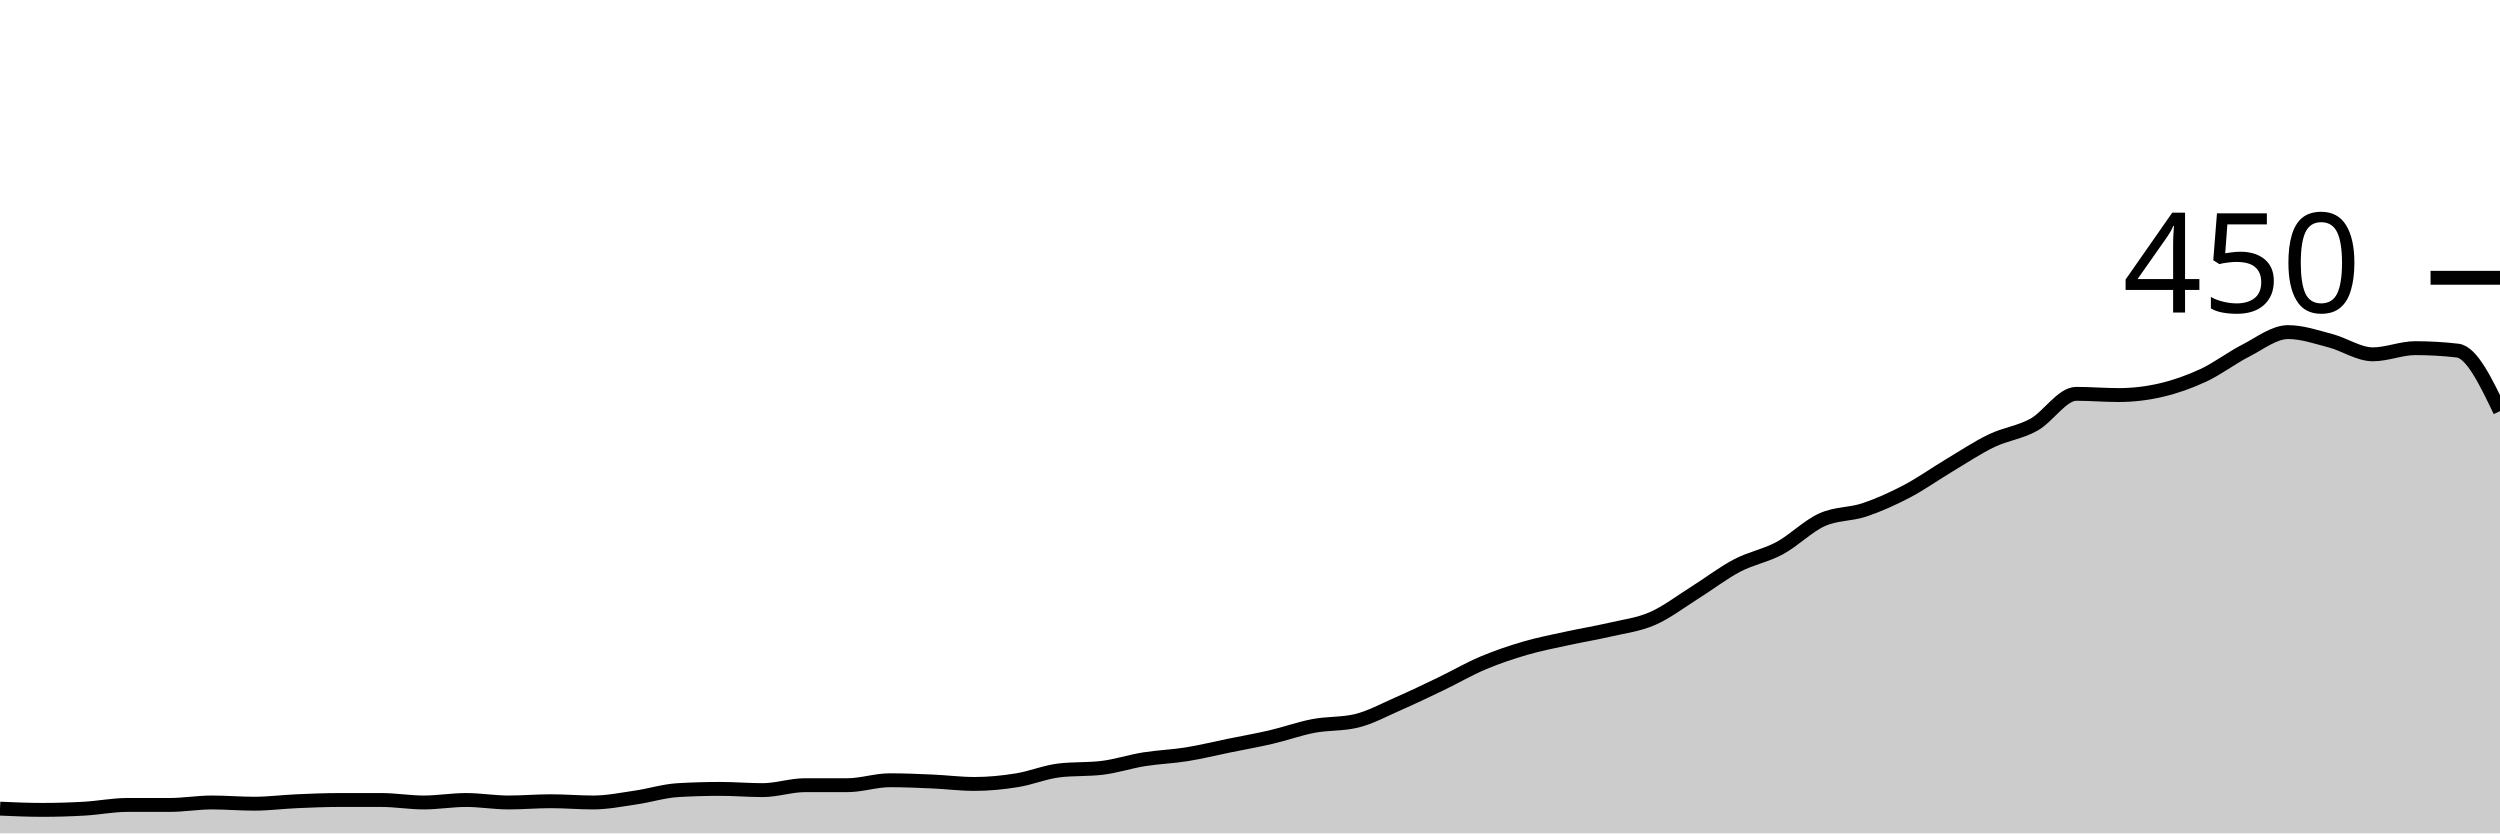
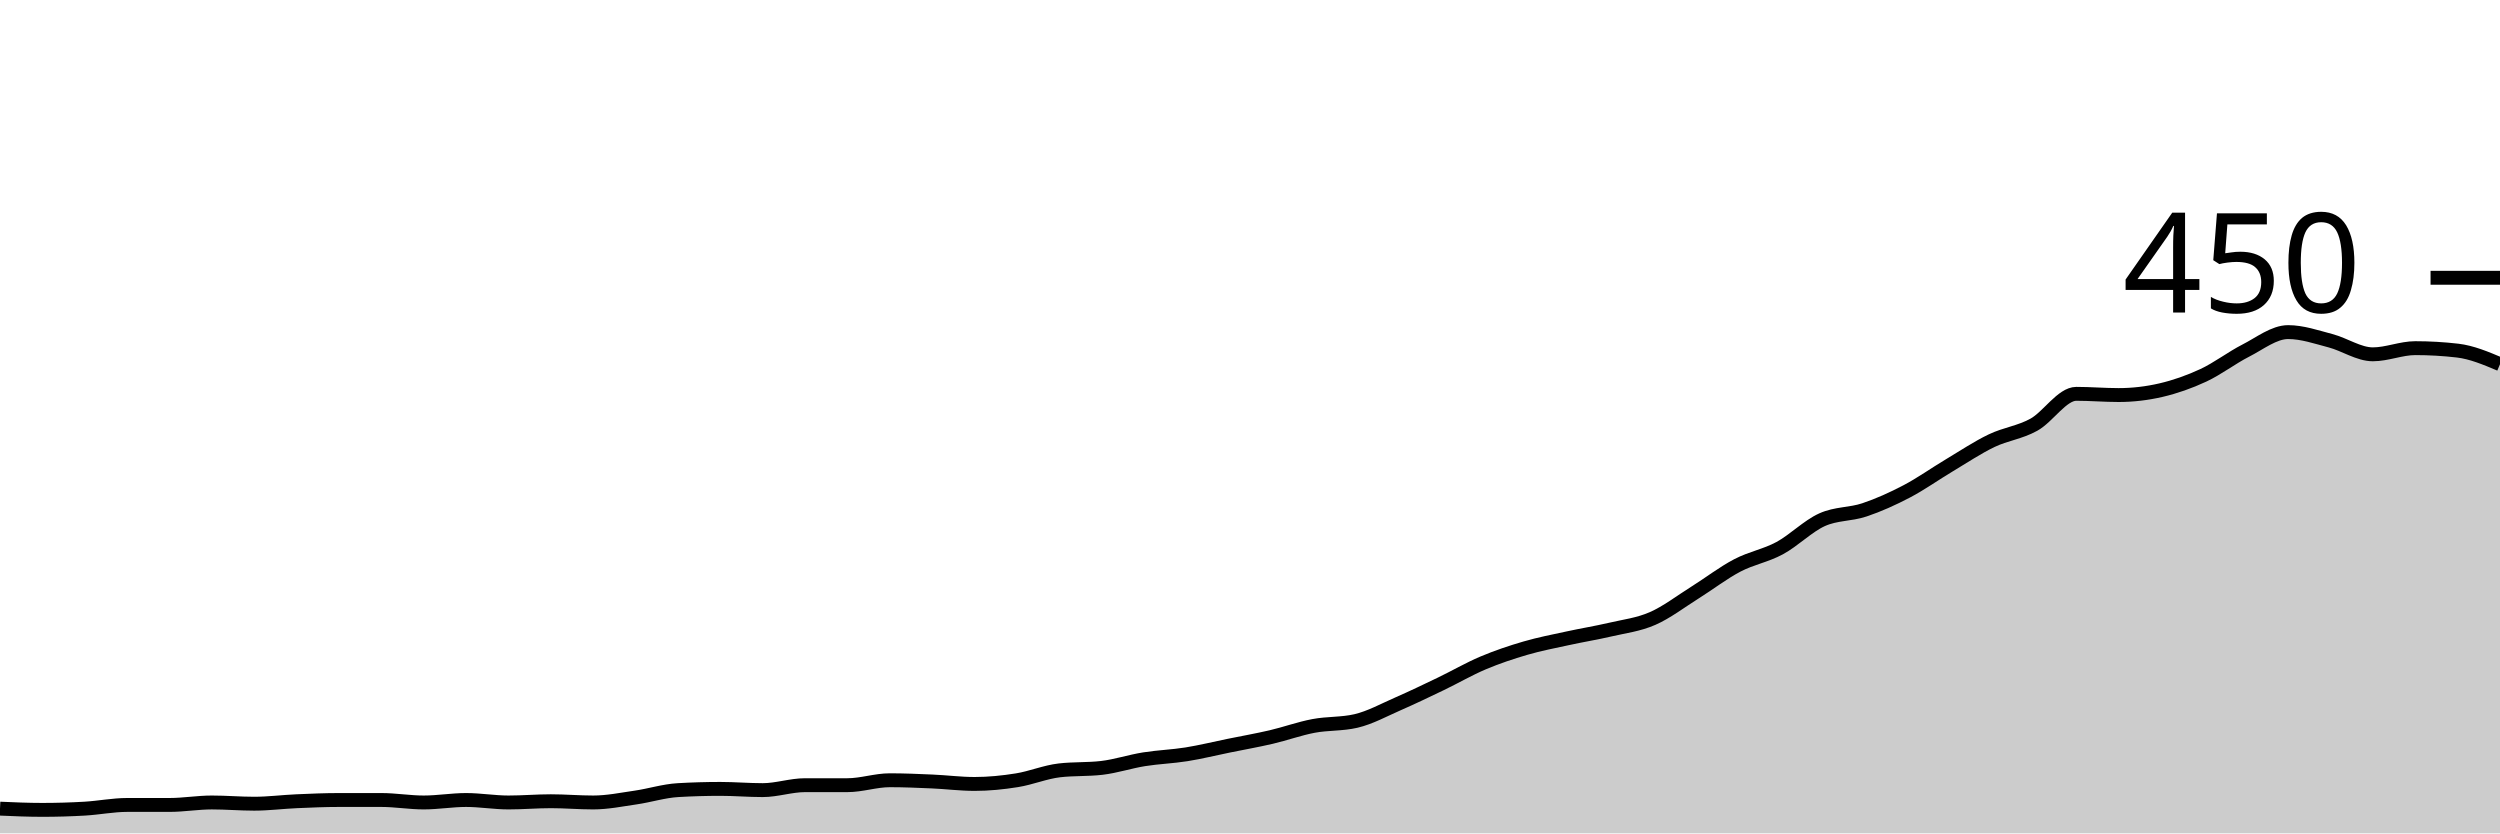
<svg xmlns="http://www.w3.org/2000/svg" viewBox="0 0 180 60">
  <g transform="translate(0,20)">
-     <path class="area" fill="rgba(0, 0, 0, 0.2)" d="M0,38.222C1.017,38.267,2.034,38.311,3.051,38.311C4.068,38.311,5.085,38.281,6.102,38.222C7.119,38.163,8.136,37.956,9.153,37.956C10.169,37.956,11.186,37.956,12.203,37.956C13.22,37.956,14.237,37.778,15.254,37.778C16.271,37.778,17.288,37.867,18.305,37.867C19.322,37.867,20.339,37.733,21.356,37.689C22.373,37.644,23.39,37.6,24.407,37.6C25.424,37.6,26.441,37.6,27.458,37.6C28.475,37.6,29.492,37.778,30.508,37.778C31.525,37.778,32.542,37.6,33.559,37.6C34.576,37.6,35.593,37.778,36.61,37.778C37.627,37.778,38.644,37.689,39.661,37.689C40.678,37.689,41.695,37.778,42.712,37.778C43.729,37.778,44.746,37.57,45.763,37.422C46.78,37.274,47.797,36.948,48.814,36.889C49.831,36.83,50.847,36.8,51.864,36.8C52.881,36.8,53.898,36.889,54.915,36.889C55.932,36.889,56.949,36.533,57.966,36.533C58.983,36.533,60,36.533,61.017,36.533C62.034,36.533,63.051,36.178,64.068,36.178C65.085,36.178,66.102,36.222,67.119,36.267C68.136,36.311,69.153,36.444,70.169,36.444C71.186,36.444,72.203,36.341,73.22,36.178C74.237,36.015,75.254,35.585,76.271,35.467C77.288,35.348,78.305,35.407,79.322,35.289C80.339,35.17,81.356,34.83,82.373,34.667C83.39,34.504,84.407,34.474,85.424,34.311C86.441,34.148,87.458,33.896,88.475,33.689C89.492,33.481,90.508,33.304,91.525,33.067C92.542,32.83,93.559,32.459,94.576,32.267C95.593,32.074,96.61,32.148,97.627,31.911C98.644,31.674,99.661,31.111,100.678,30.667C101.695,30.222,102.712,29.733,103.729,29.244C104.746,28.756,105.763,28.163,106.78,27.733C107.797,27.304,108.814,26.963,109.831,26.667C110.847,26.37,111.864,26.178,112.881,25.956C113.898,25.733,114.915,25.57,115.932,25.333C116.949,25.096,117.966,24.978,118.983,24.533C120,24.089,121.017,23.304,122.034,22.667C123.051,22.03,124.068,21.244,125.085,20.711C126.102,20.178,127.119,20.015,128.136,19.467C129.153,18.919,130.169,17.881,131.186,17.422C132.203,16.963,133.22,17.052,134.237,16.711C135.254,16.37,136.271,15.911,137.288,15.378C138.305,14.844,139.322,14.119,140.339,13.511C141.356,12.904,142.373,12.222,143.39,11.733C144.407,11.244,145.424,11.141,146.441,10.578C147.458,10.015,148.475,8.356,149.492,8.356C150.508,8.356,151.525,8.444,152.542,8.444C153.559,8.444,154.576,8.326,155.593,8.089C156.61,7.852,157.627,7.496,158.644,7.022C159.661,6.548,160.678,5.763,161.695,5.244C162.712,4.726,163.729,3.911,164.746,3.911C165.763,3.911,166.78,4.267,167.797,4.533C168.814,4.8,169.831,5.511,170.847,5.511C171.864,5.511,172.881,5.067,173.898,5.067C174.915,5.067,175.932,5.126,176.949,5.244C177.966,5.363,178.983,7.481,180,9.6L180,40C178.983,40,177.966,40,176.949,40C175.932,40,174.915,40,173.898,40C172.881,40,171.864,40,170.847,40C169.831,40,168.814,40,167.797,40C166.78,40,165.763,40,164.746,40C163.729,40,162.712,40,161.695,40C160.678,40,159.661,40,158.644,40C157.627,40,156.61,40,155.593,40C154.576,40,153.559,40,152.542,40C151.525,40,150.508,40,149.492,40C148.475,40,147.458,40,146.441,40C145.424,40,144.407,40,143.39,40C142.373,40,141.356,40,140.339,40C139.322,40,138.305,40,137.288,40C136.271,40,135.254,40,134.237,40C133.22,40,132.203,40,131.186,40C130.169,40,129.153,40,128.136,40C127.119,40,126.102,40,125.085,40C124.068,40,123.051,40,122.034,40C121.017,40,120,40,118.983,40C117.966,40,116.949,40,115.932,40C114.915,40,113.898,40,112.881,40C111.864,40,110.847,40,109.831,40C108.814,40,107.797,40,106.78,40C105.763,40,104.746,40,103.729,40C102.712,40,101.695,40,100.678,40C99.661,40,98.644,40,97.627,40C96.61,40,95.593,40,94.576,40C93.559,40,92.542,40,91.525,40C90.508,40,89.492,40,88.475,40C87.458,40,86.441,40,85.424,40C84.407,40,83.39,40,82.373,40C81.356,40,80.339,40,79.322,40C78.305,40,77.288,40,76.271,40C75.254,40,74.237,40,73.22,40C72.203,40,71.186,40,70.169,40C69.153,40,68.136,40,67.119,40C66.102,40,65.085,40,64.068,40C63.051,40,62.034,40,61.017,40C60,40,58.983,40,57.966,40C56.949,40,55.932,40,54.915,40C53.898,40,52.881,40,51.864,40C50.847,40,49.831,40,48.814,40C47.797,40,46.78,40,45.763,40C44.746,40,43.729,40,42.712,40C41.695,40,40.678,40,39.661,40C38.644,40,37.627,40,36.61,40C35.593,40,34.576,40,33.559,40C32.542,40,31.525,40,30.508,40C29.492,40,28.475,40,27.458,40C26.441,40,25.424,40,24.407,40C23.39,40,22.373,40,21.356,40C20.339,40,19.322,40,18.305,40C17.288,40,16.271,40,15.254,40C14.237,40,13.22,40,12.203,40C11.186,40,10.169,40,9.153,40C8.136,40,7.119,40,6.102,40C5.085,40,4.068,40,3.051,40C2.034,40,1.017,40,0,40Z" />
-     <path class="line" stroke="black" fill="none" d="M0,38.222C1.017,38.267,2.034,38.311,3.051,38.311C4.068,38.311,5.085,38.281,6.102,38.222C7.119,38.163,8.136,37.956,9.153,37.956C10.169,37.956,11.186,37.956,12.203,37.956C13.22,37.956,14.237,37.778,15.254,37.778C16.271,37.778,17.288,37.867,18.305,37.867C19.322,37.867,20.339,37.733,21.356,37.689C22.373,37.644,23.39,37.6,24.407,37.6C25.424,37.6,26.441,37.6,27.458,37.6C28.475,37.6,29.492,37.778,30.508,37.778C31.525,37.778,32.542,37.6,33.559,37.6C34.576,37.6,35.593,37.778,36.61,37.778C37.627,37.778,38.644,37.689,39.661,37.689C40.678,37.689,41.695,37.778,42.712,37.778C43.729,37.778,44.746,37.57,45.763,37.422C46.78,37.274,47.797,36.948,48.814,36.889C49.831,36.83,50.847,36.8,51.864,36.8C52.881,36.8,53.898,36.889,54.915,36.889C55.932,36.889,56.949,36.533,57.966,36.533C58.983,36.533,60,36.533,61.017,36.533C62.034,36.533,63.051,36.178,64.068,36.178C65.085,36.178,66.102,36.222,67.119,36.267C68.136,36.311,69.153,36.444,70.169,36.444C71.186,36.444,72.203,36.341,73.22,36.178C74.237,36.015,75.254,35.585,76.271,35.467C77.288,35.348,78.305,35.407,79.322,35.289C80.339,35.17,81.356,34.83,82.373,34.667C83.39,34.504,84.407,34.474,85.424,34.311C86.441,34.148,87.458,33.896,88.475,33.689C89.492,33.481,90.508,33.304,91.525,33.067C92.542,32.83,93.559,32.459,94.576,32.267C95.593,32.074,96.61,32.148,97.627,31.911C98.644,31.674,99.661,31.111,100.678,30.667C101.695,30.222,102.712,29.733,103.729,29.244C104.746,28.756,105.763,28.163,106.78,27.733C107.797,27.304,108.814,26.963,109.831,26.667C110.847,26.37,111.864,26.178,112.881,25.956C113.898,25.733,114.915,25.57,115.932,25.333C116.949,25.096,117.966,24.978,118.983,24.533C120,24.089,121.017,23.304,122.034,22.667C123.051,22.03,124.068,21.244,125.085,20.711C126.102,20.178,127.119,20.015,128.136,19.467C129.153,18.919,130.169,17.881,131.186,17.422C132.203,16.963,133.22,17.052,134.237,16.711C135.254,16.37,136.271,15.911,137.288,15.378C138.305,14.844,139.322,14.119,140.339,13.511C141.356,12.904,142.373,12.222,143.39,11.733C144.407,11.244,145.424,11.141,146.441,10.578C147.458,10.015,148.475,8.356,149.492,8.356C150.508,8.356,151.525,8.444,152.542,8.444C153.559,8.444,154.576,8.326,155.593,8.089C156.61,7.852,157.627,7.496,158.644,7.022C159.661,6.548,160.678,5.763,161.695,5.244C162.712,4.726,163.729,3.911,164.746,3.911C165.763,3.911,166.78,4.267,167.797,4.533C168.814,4.8,169.831,5.511,170.847,5.511C171.864,5.511,172.881,5.067,173.898,5.067C174.915,5.067,175.932,5.126,176.949,5.244C177.966,5.363,178.983,7.481,180,9.6" />
+     <path class="area" fill="rgba(0, 0, 0, 0.2)" d="M0,38.222C1.017,38.267,2.034,38.311,3.051,38.311C4.068,38.311,5.085,38.281,6.102,38.222C7.119,38.163,8.136,37.956,9.153,37.956C10.169,37.956,11.186,37.956,12.203,37.956C13.22,37.956,14.237,37.778,15.254,37.778C16.271,37.778,17.288,37.867,18.305,37.867C19.322,37.867,20.339,37.733,21.356,37.689C22.373,37.644,23.39,37.6,24.407,37.6C25.424,37.6,26.441,37.6,27.458,37.6C28.475,37.6,29.492,37.778,30.508,37.778C31.525,37.778,32.542,37.6,33.559,37.6C34.576,37.6,35.593,37.778,36.61,37.778C37.627,37.778,38.644,37.689,39.661,37.689C40.678,37.689,41.695,37.778,42.712,37.778C43.729,37.778,44.746,37.57,45.763,37.422C46.78,37.274,47.797,36.948,48.814,36.889C49.831,36.83,50.847,36.8,51.864,36.8C52.881,36.8,53.898,36.889,54.915,36.889C55.932,36.889,56.949,36.533,57.966,36.533C58.983,36.533,60,36.533,61.017,36.533C62.034,36.533,63.051,36.178,64.068,36.178C65.085,36.178,66.102,36.222,67.119,36.267C68.136,36.311,69.153,36.444,70.169,36.444C71.186,36.444,72.203,36.341,73.22,36.178C74.237,36.015,75.254,35.585,76.271,35.467C77.288,35.348,78.305,35.407,79.322,35.289C80.339,35.17,81.356,34.83,82.373,34.667C83.39,34.504,84.407,34.474,85.424,34.311C86.441,34.148,87.458,33.896,88.475,33.689C89.492,33.481,90.508,33.304,91.525,33.067C92.542,32.83,93.559,32.459,94.576,32.267C95.593,32.074,96.61,32.148,97.627,31.911C98.644,31.674,99.661,31.111,100.678,30.667C101.695,30.222,102.712,29.733,103.729,29.244C104.746,28.756,105.763,28.163,106.78,27.733C107.797,27.304,108.814,26.963,109.831,26.667C110.847,26.37,111.864,26.178,112.881,25.956C113.898,25.733,114.915,25.57,115.932,25.333C116.949,25.096,117.966,24.978,118.983,24.533C120,24.089,121.017,23.304,122.034,22.667C123.051,22.03,124.068,21.244,125.085,20.711C126.102,20.178,127.119,20.015,128.136,19.467C129.153,18.919,130.169,17.881,131.186,17.422C132.203,16.963,133.22,17.052,134.237,16.711C135.254,16.37,136.271,15.911,137.288,15.378C138.305,14.844,139.322,14.119,140.339,13.511C141.356,12.904,142.373,12.222,143.39,11.733C144.407,11.244,145.424,11.141,146.441,10.578C147.458,10.015,148.475,8.356,149.492,8.356C150.508,8.356,151.525,8.444,152.542,8.444C153.559,8.444,154.576,8.326,155.593,8.089C156.61,7.852,157.627,7.496,158.644,7.022C159.661,6.548,160.678,5.763,161.695,5.244C162.712,4.726,163.729,3.911,164.746,3.911C165.763,3.911,166.78,4.267,167.797,4.533C168.814,4.8,169.831,5.511,170.847,5.511C171.864,5.511,172.881,5.067,173.898,5.067C174.915,5.067,175.932,5.126,176.949,5.244C177.966,5.363,178.983,5.793,180,6.222L180,40C178.983,40,177.966,40,176.949,40C175.932,40,174.915,40,173.898,40C172.881,40,171.864,40,170.847,40C169.831,40,168.814,40,167.797,40C166.78,40,165.763,40,164.746,40C163.729,40,162.712,40,161.695,40C160.678,40,159.661,40,158.644,40C157.627,40,156.61,40,155.593,40C154.576,40,153.559,40,152.542,40C151.525,40,150.508,40,149.492,40C148.475,40,147.458,40,146.441,40C145.424,40,144.407,40,143.39,40C142.373,40,141.356,40,140.339,40C139.322,40,138.305,40,137.288,40C136.271,40,135.254,40,134.237,40C133.22,40,132.203,40,131.186,40C130.169,40,129.153,40,128.136,40C127.119,40,126.102,40,125.085,40C124.068,40,123.051,40,122.034,40C121.017,40,120,40,118.983,40C117.966,40,116.949,40,115.932,40C114.915,40,113.898,40,112.881,40C111.864,40,110.847,40,109.831,40C108.814,40,107.797,40,106.78,40C105.763,40,104.746,40,103.729,40C102.712,40,101.695,40,100.678,40C99.661,40,98.644,40,97.627,40C96.61,40,95.593,40,94.576,40C93.559,40,92.542,40,91.525,40C90.508,40,89.492,40,88.475,40C87.458,40,86.441,40,85.424,40C84.407,40,83.39,40,82.373,40C81.356,40,80.339,40,79.322,40C78.305,40,77.288,40,76.271,40C75.254,40,74.237,40,73.22,40C72.203,40,71.186,40,70.169,40C69.153,40,68.136,40,67.119,40C66.102,40,65.085,40,64.068,40C63.051,40,62.034,40,61.017,40C60,40,58.983,40,57.966,40C56.949,40,55.932,40,54.915,40C53.898,40,52.881,40,51.864,40C50.847,40,49.831,40,48.814,40C47.797,40,46.78,40,45.763,40C44.746,40,43.729,40,42.712,40C41.695,40,40.678,40,39.661,40C38.644,40,37.627,40,36.61,40C35.593,40,34.576,40,33.559,40C32.542,40,31.525,40,30.508,40C29.492,40,28.475,40,27.458,40C26.441,40,25.424,40,24.407,40C23.39,40,22.373,40,21.356,40C20.339,40,19.322,40,18.305,40C17.288,40,16.271,40,15.254,40C14.237,40,13.22,40,12.203,40C11.186,40,10.169,40,9.153,40C8.136,40,7.119,40,6.102,40C5.085,40,4.068,40,3.051,40C2.034,40,1.017,40,0,40Z" />
+     <path class="line" stroke="black" fill="none" d="M0,38.222C1.017,38.267,2.034,38.311,3.051,38.311C4.068,38.311,5.085,38.281,6.102,38.222C7.119,38.163,8.136,37.956,9.153,37.956C10.169,37.956,11.186,37.956,12.203,37.956C13.22,37.956,14.237,37.778,15.254,37.778C16.271,37.778,17.288,37.867,18.305,37.867C19.322,37.867,20.339,37.733,21.356,37.689C22.373,37.644,23.39,37.6,24.407,37.6C25.424,37.6,26.441,37.6,27.458,37.6C28.475,37.6,29.492,37.778,30.508,37.778C31.525,37.778,32.542,37.6,33.559,37.6C34.576,37.6,35.593,37.778,36.61,37.778C37.627,37.778,38.644,37.689,39.661,37.689C40.678,37.689,41.695,37.778,42.712,37.778C43.729,37.778,44.746,37.57,45.763,37.422C46.78,37.274,47.797,36.948,48.814,36.889C49.831,36.83,50.847,36.8,51.864,36.8C52.881,36.8,53.898,36.889,54.915,36.889C55.932,36.889,56.949,36.533,57.966,36.533C58.983,36.533,60,36.533,61.017,36.533C62.034,36.533,63.051,36.178,64.068,36.178C65.085,36.178,66.102,36.222,67.119,36.267C68.136,36.311,69.153,36.444,70.169,36.444C71.186,36.444,72.203,36.341,73.22,36.178C74.237,36.015,75.254,35.585,76.271,35.467C77.288,35.348,78.305,35.407,79.322,35.289C80.339,35.17,81.356,34.83,82.373,34.667C83.39,34.504,84.407,34.474,85.424,34.311C86.441,34.148,87.458,33.896,88.475,33.689C89.492,33.481,90.508,33.304,91.525,33.067C92.542,32.83,93.559,32.459,94.576,32.267C95.593,32.074,96.61,32.148,97.627,31.911C98.644,31.674,99.661,31.111,100.678,30.667C101.695,30.222,102.712,29.733,103.729,29.244C104.746,28.756,105.763,28.163,106.78,27.733C107.797,27.304,108.814,26.963,109.831,26.667C110.847,26.37,111.864,26.178,112.881,25.956C113.898,25.733,114.915,25.57,115.932,25.333C116.949,25.096,117.966,24.978,118.983,24.533C120,24.089,121.017,23.304,122.034,22.667C123.051,22.03,124.068,21.244,125.085,20.711C126.102,20.178,127.119,20.015,128.136,19.467C129.153,18.919,130.169,17.881,131.186,17.422C132.203,16.963,133.22,17.052,134.237,16.711C135.254,16.37,136.271,15.911,137.288,15.378C138.305,14.844,139.322,14.119,140.339,13.511C141.356,12.904,142.373,12.222,143.39,11.733C144.407,11.244,145.424,11.141,146.441,10.578C147.458,10.015,148.475,8.356,149.492,8.356C150.508,8.356,151.525,8.444,152.542,8.444C153.559,8.444,154.576,8.326,155.593,8.089C156.61,7.852,157.627,7.496,158.644,7.022C159.661,6.548,160.678,5.763,161.695,5.244C162.712,4.726,163.729,3.911,164.746,3.911C165.763,3.911,166.78,4.267,167.797,4.533C168.814,4.8,169.831,5.511,170.847,5.511C171.864,5.511,172.881,5.067,173.898,5.067C174.915,5.067,175.932,5.126,176.949,5.244C177.966,5.363,178.983,5.793,180,6.222" />
    <path class="axis-ceiling" stroke-width="1" stroke="black" fill="none" d="M175,0L180,0" />
    <text class="axis-ceiling-label" font-family="sans-serif" text-anchor="end" font-size="10px" x="170" y="2.5">450</text>
  </g>
</svg>
